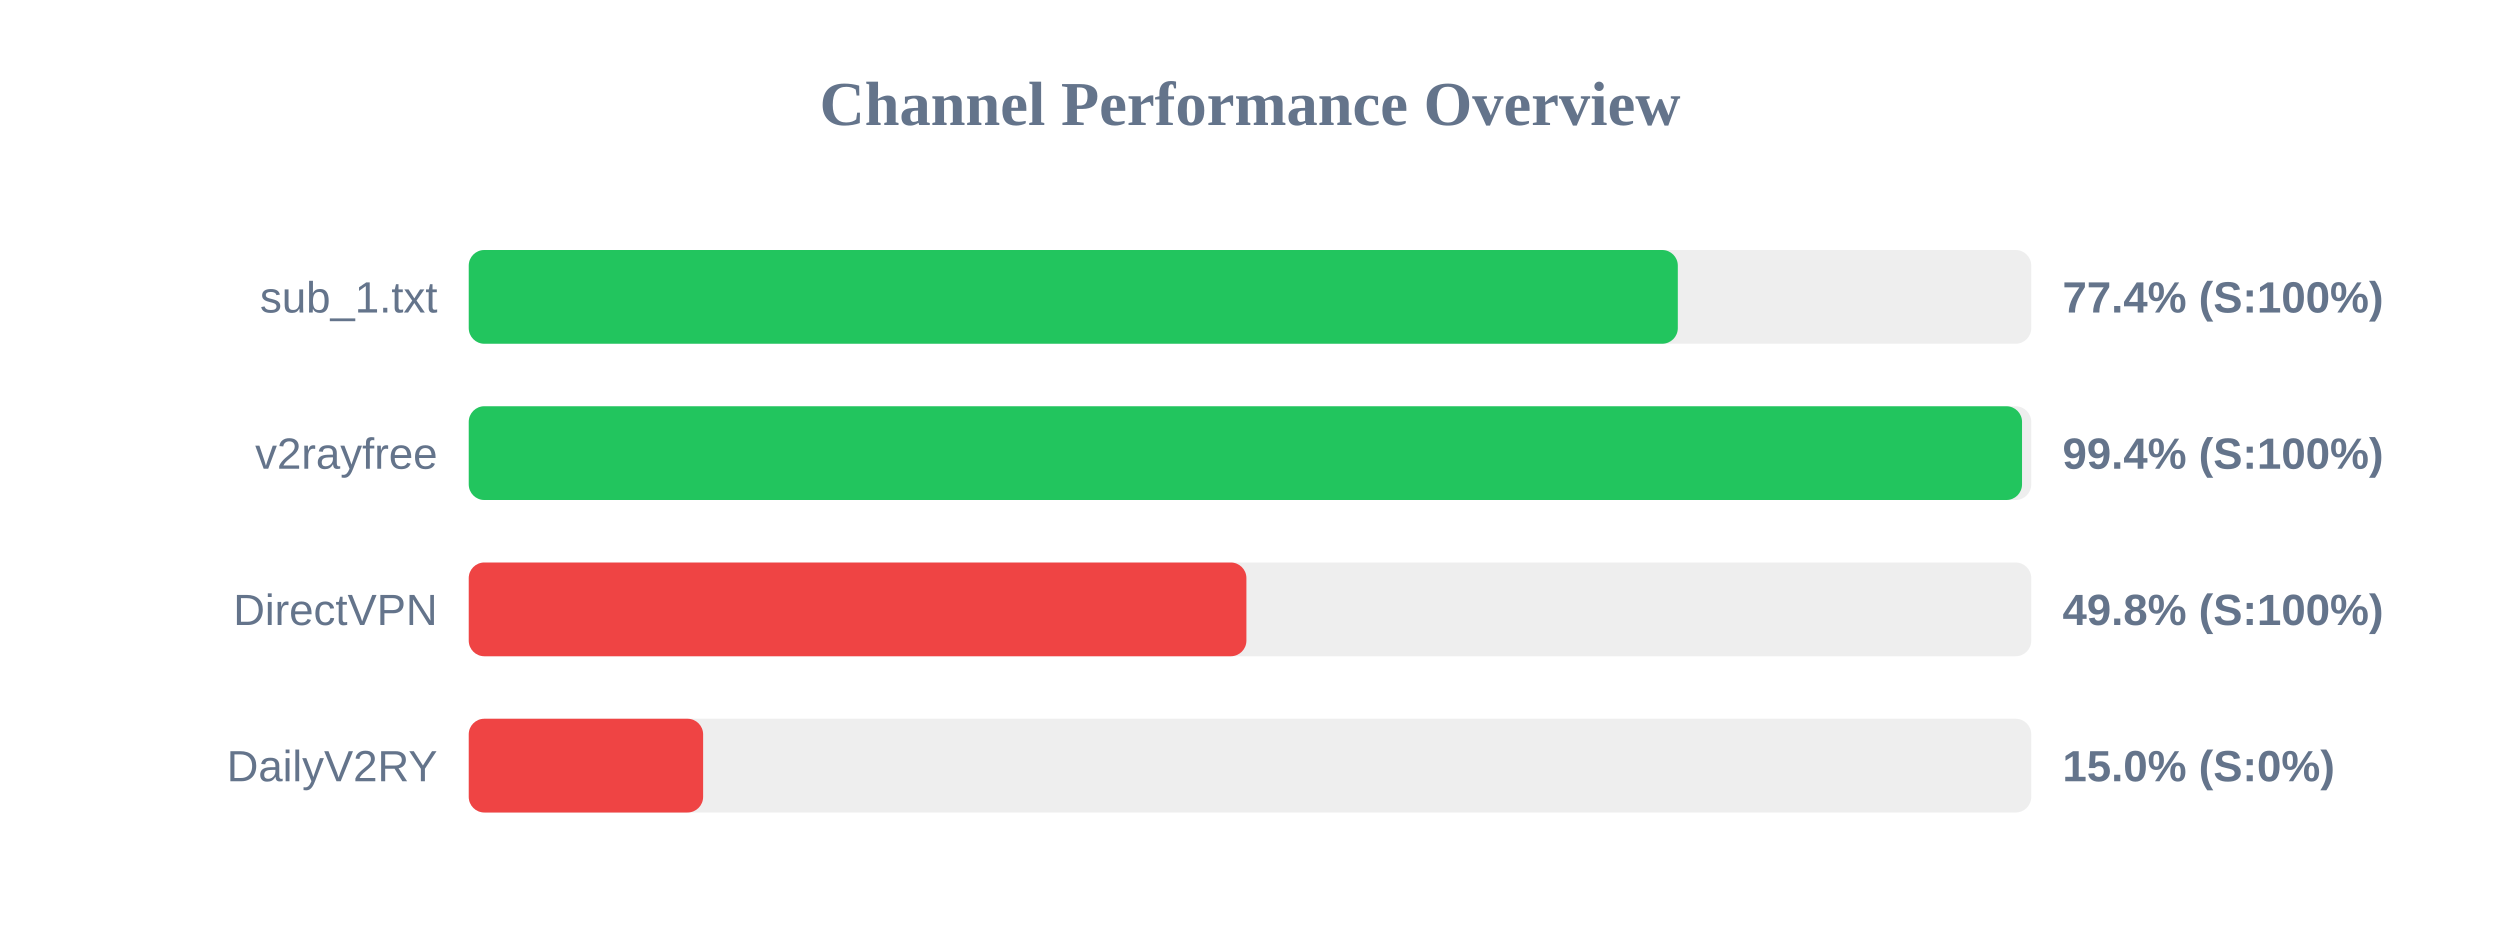
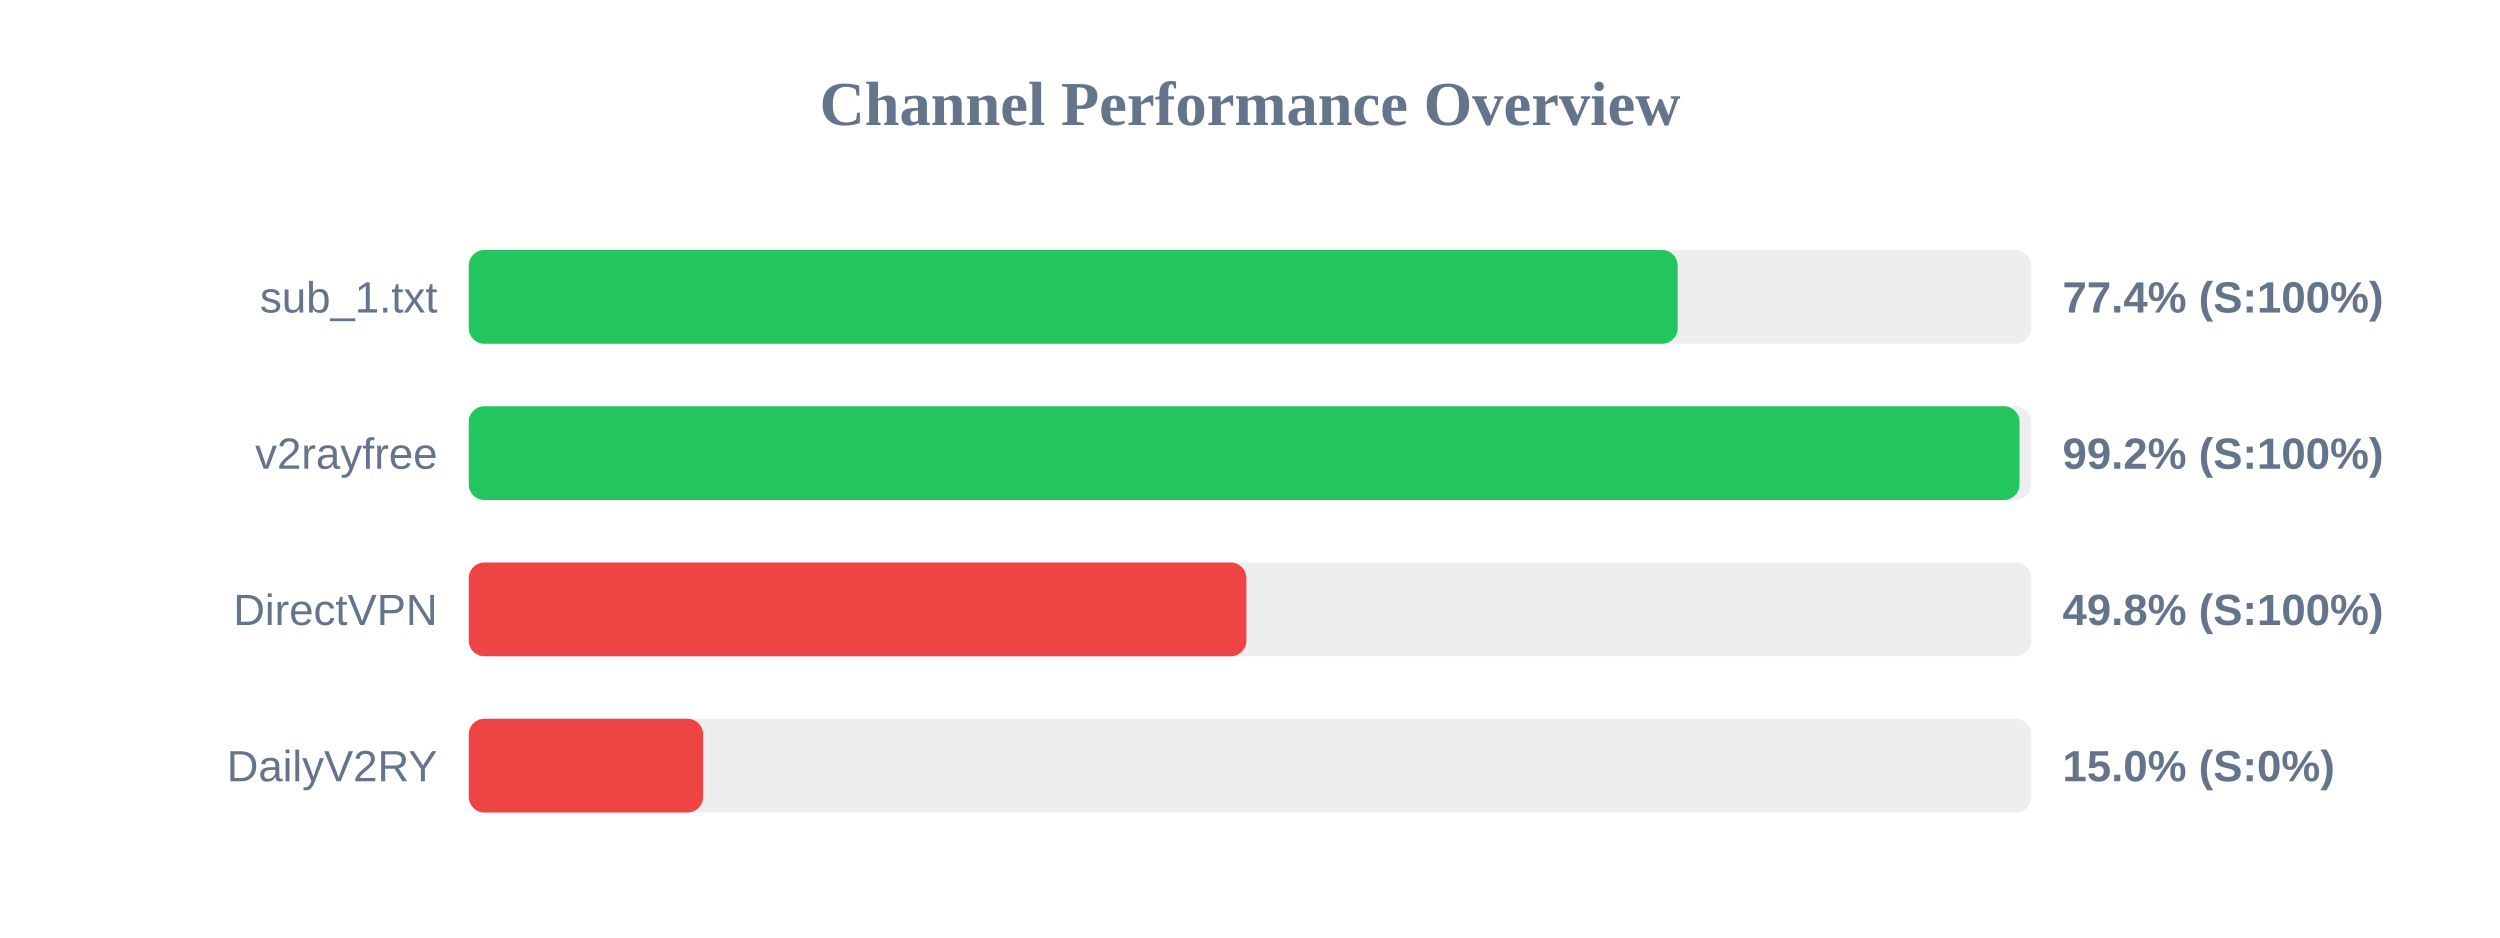
<svg xmlns="http://www.w3.org/2000/svg" width="800" height="300" version="1.1">
  <style>
        .row { font: 14px Arial; fill: #64748b; }
        .score { font: bold 14px Arial; fill: #64748b; }
    </style>
  <text x="400" y="40" text-anchor="middle" font-size="20px" font-weight="bold" fill="#64748b">Channel Performance Overview</text>
  <rect x="150" y="80" width="500" height="30" fill="#eee" rx="5" />
-   <rect x="150" y="80" width="386.9" height="30" fill="#22c55e" rx="5" />
+   <rect x="150" y="80" width="386.85" height="30" fill="#22c55e" rx="5" />
  <text x="140" y="100" text-anchor="end" class="row">sub_1.txt</text>
  <text x="660" y="100" text-anchor="start" class="score">77.4% (S:100%)</text>
  <rect x="150" y="130" width="500" height="30" fill="#eee" rx="5" />
-   <rect x="150" y="130" width="497.05" height="30" fill="#22c55e" rx="5" />
+   <rect x="150" y="130" width="496.25" height="30" fill="#22c55e" rx="5" />
  <text x="140" y="150" text-anchor="end" class="row">v2rayfree</text>
-   <text x="660" y="150" text-anchor="start" class="score">99.4% (S:100%)</text>
+   <text x="660" y="150" text-anchor="start" class="score">99.2% (S:100%)</text>
  <rect x="150" y="180" width="500" height="30" fill="#eee" rx="5" />
  <rect x="150" y="180" width="248.85" height="30" fill="#ef4444" rx="5" />
  <text x="140" y="200" text-anchor="end" class="row">DirectVPN</text>
  <text x="660" y="200" text-anchor="start" class="score">49.8% (S:100%)</text>
  <rect x="150" y="230" width="500" height="30" fill="#eee" rx="5" />
  <rect x="150" y="230" width="75.0" height="30" fill="#ef4444" rx="5" />
  <text x="140" y="250" text-anchor="end" class="row">DailyV2RY</text>
  <text x="660" y="250" text-anchor="start" class="score">15.0% (S:0%)</text>
</svg>
